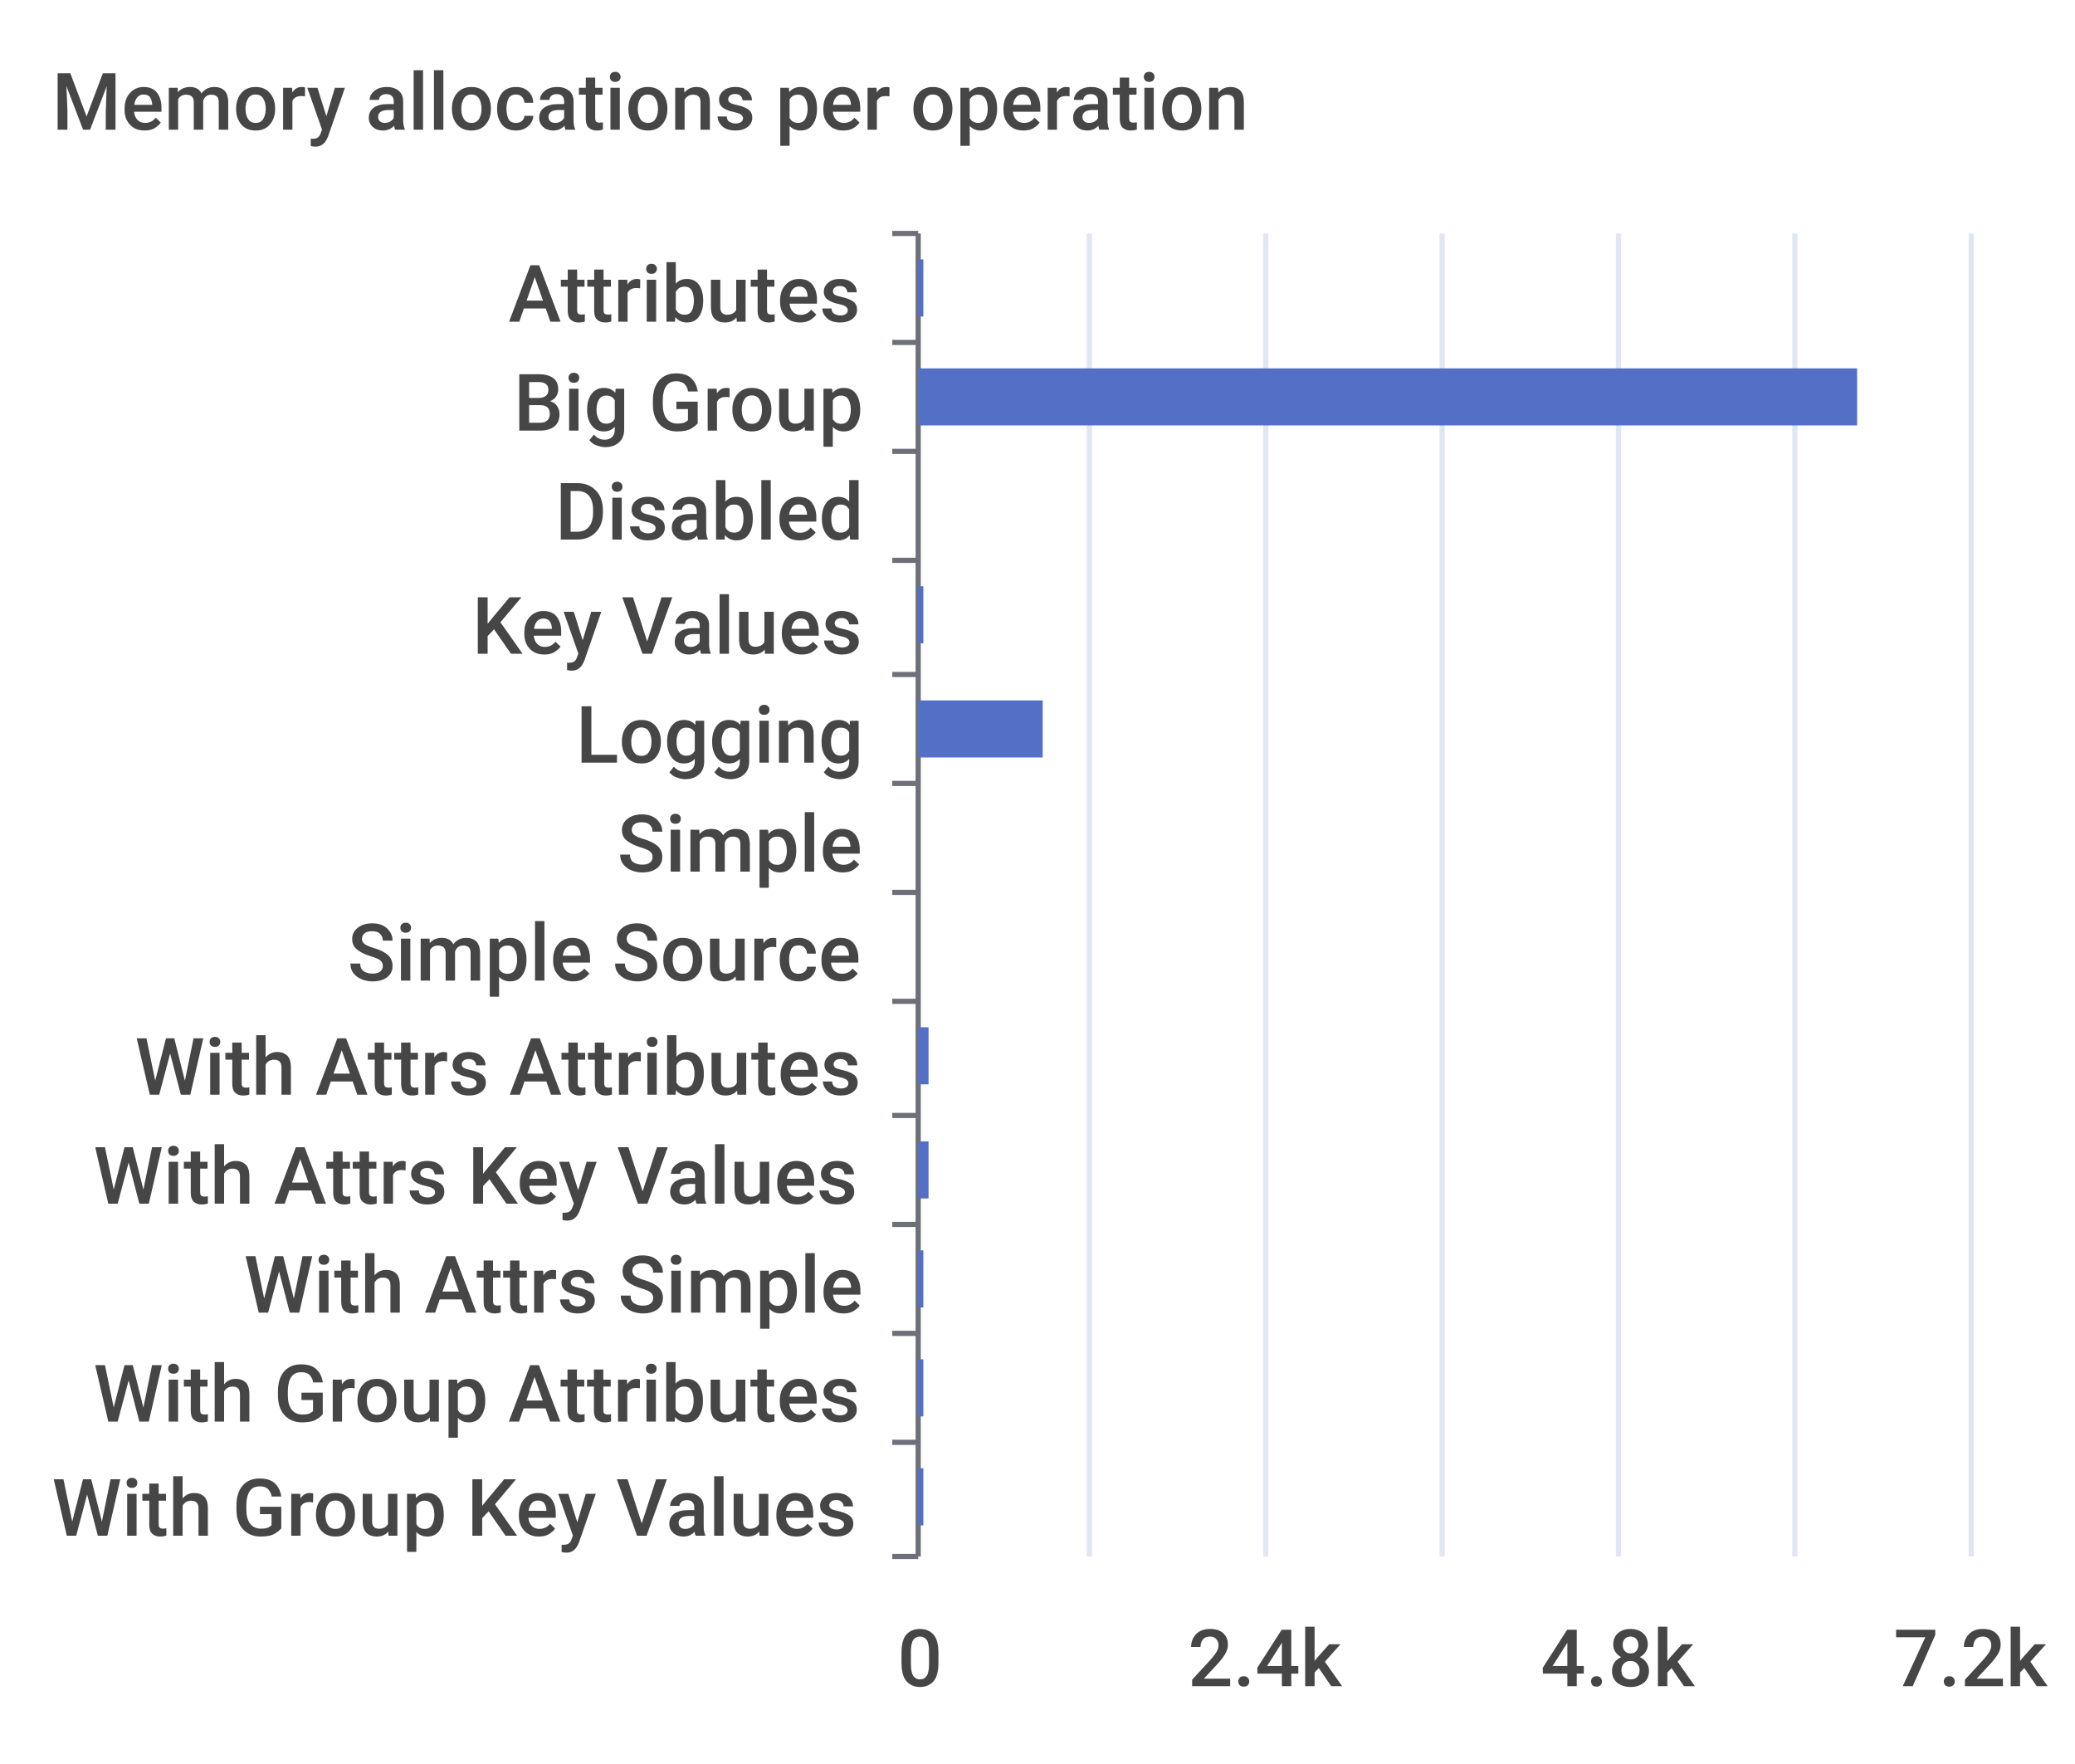
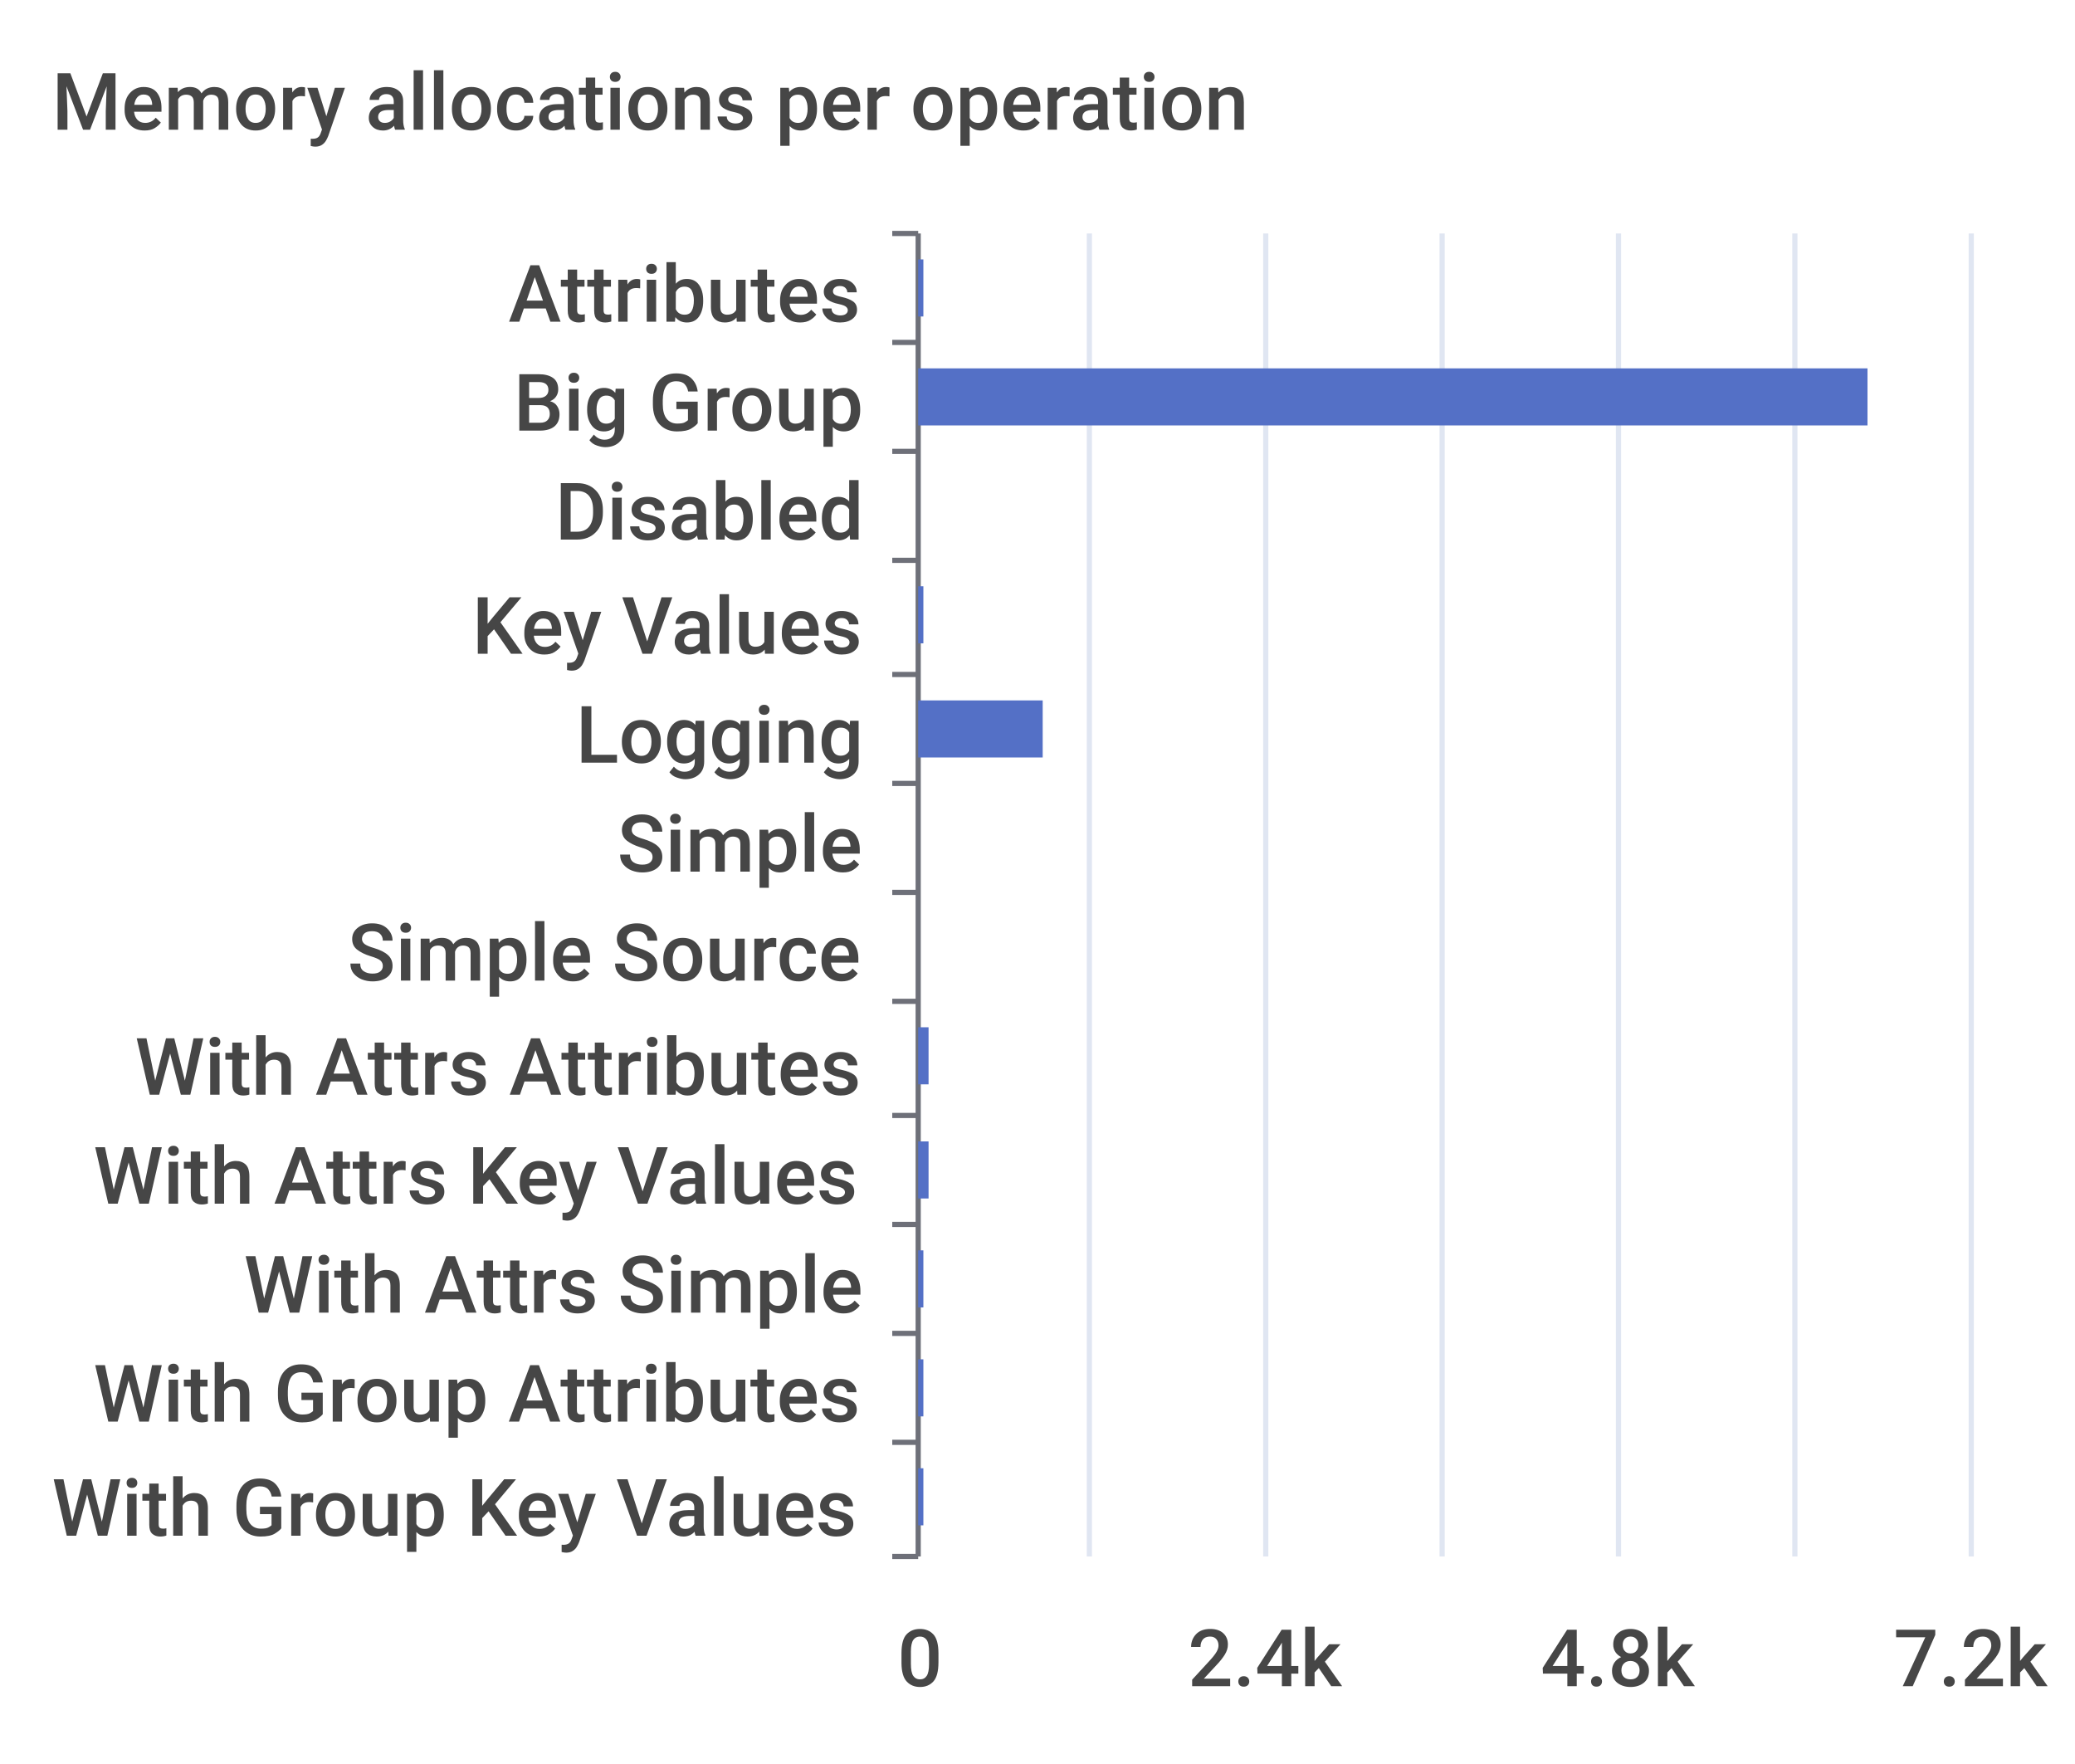
<svg xmlns="http://www.w3.org/2000/svg" width="400" height="340">\n<path d="M 0 0 L 400 0 L 400 340 L 0 340 L 0 0" style="stroke-width:0;stroke:none;fill:rgba(255,255,255,1.0)" />
  <text x="10" y="25" style="stroke-width:0;stroke:none;fill:rgba(70,70,70,1.0);font-size:15.3px;font-family:'Roboto Medium',sans-serif">Memory allocations per operation</text>
  <path d="M 172 45 L 177 45" style="stroke-width:1;stroke:rgba(110,112,121,1.0);fill:none" />
  <path d="M 172 66 L 177 66" style="stroke-width:1;stroke:rgba(110,112,121,1.0);fill:none" />
  <path d="M 172 87 L 177 87" style="stroke-width:1;stroke:rgba(110,112,121,1.0);fill:none" />
  <path d="M 172 108 L 177 108" style="stroke-width:1;stroke:rgba(110,112,121,1.0);fill:none" />
  <path d="M 172 130 L 177 130" style="stroke-width:1;stroke:rgba(110,112,121,1.0);fill:none" />
  <path d="M 172 151 L 177 151" style="stroke-width:1;stroke:rgba(110,112,121,1.0);fill:none" />
  <path d="M 172 172 L 177 172" style="stroke-width:1;stroke:rgba(110,112,121,1.0);fill:none" />
  <path d="M 172 193 L 177 193" style="stroke-width:1;stroke:rgba(110,112,121,1.0);fill:none" />
  <path d="M 172 215 L 177 215" style="stroke-width:1;stroke:rgba(110,112,121,1.0);fill:none" />
  <path d="M 172 236 L 177 236" style="stroke-width:1;stroke:rgba(110,112,121,1.0);fill:none" />
  <path d="M 172 257 L 177 257" style="stroke-width:1;stroke:rgba(110,112,121,1.0);fill:none" />
  <path d="M 172 278 L 177 278" style="stroke-width:1;stroke:rgba(110,112,121,1.0);fill:none" />
  <path d="M 172 300 L 177 300" style="stroke-width:1;stroke:rgba(110,112,121,1.0);fill:none" />
  <path d="M 177 45 L 177 300" style="stroke-width:1;stroke:rgba(110,112,121,1.0);fill:none" />
  <text x="98" y="62" style="stroke-width:0;stroke:none;fill:rgba(70,70,70,1.0);font-size:15.3px;font-family:'Roboto Medium',sans-serif">Attributes</text>
  <text x="99" y="83" style="stroke-width:0;stroke:none;fill:rgba(70,70,70,1.0);font-size:15.3px;font-family:'Roboto Medium',sans-serif">Big Group</text>
  <text x="107" y="104" style="stroke-width:0;stroke:none;fill:rgba(70,70,70,1.0);font-size:15.3px;font-family:'Roboto Medium',sans-serif">Disabled</text>
  <text x="91" y="126" style="stroke-width:0;stroke:none;fill:rgba(70,70,70,1.0);font-size:15.3px;font-family:'Roboto Medium',sans-serif">Key Values</text>
  <text x="111" y="147" style="stroke-width:0;stroke:none;fill:rgba(70,70,70,1.0);font-size:15.3px;font-family:'Roboto Medium',sans-serif">Logging</text>
  <text x="119" y="168" style="stroke-width:0;stroke:none;fill:rgba(70,70,70,1.0);font-size:15.3px;font-family:'Roboto Medium',sans-serif">Simple</text>
  <text x="67" y="189" style="stroke-width:0;stroke:none;fill:rgba(70,70,70,1.0);font-size:15.3px;font-family:'Roboto Medium',sans-serif">Simple Source</text>
  <text x="26" y="211" style="stroke-width:0;stroke:none;fill:rgba(70,70,70,1.0);font-size:15.3px;font-family:'Roboto Medium',sans-serif">With Attrs Attributes</text>
  <text x="18" y="232" style="stroke-width:0;stroke:none;fill:rgba(70,70,70,1.0);font-size:15.3px;font-family:'Roboto Medium',sans-serif">With Attrs Key Values</text>
  <text x="47" y="253" style="stroke-width:0;stroke:none;fill:rgba(70,70,70,1.0);font-size:15.3px;font-family:'Roboto Medium',sans-serif">With Attrs Simple</text>
  <text x="18" y="274" style="stroke-width:0;stroke:none;fill:rgba(70,70,70,1.0);font-size:15.3px;font-family:'Roboto Medium',sans-serif">With Group Attributes</text>
  <text x="10" y="296" style="stroke-width:0;stroke:none;fill:rgba(70,70,70,1.0);font-size:15.3px;font-family:'Roboto Medium',sans-serif">With Group Key Values</text>
  <text x="173" y="325" style="stroke-width:0;stroke:none;fill:rgba(70,70,70,1.0);font-size:15.3px;font-family:'Roboto Medium',sans-serif">0</text>
  <text x="229" y="325" style="stroke-width:0;stroke:none;fill:rgba(70,70,70,1.0);font-size:15.3px;font-family:'Roboto Medium',sans-serif">2.4k</text>
  <text x="297" y="325" style="stroke-width:0;stroke:none;fill:rgba(70,70,70,1.0);font-size:15.3px;font-family:'Roboto Medium',sans-serif">4.8k</text>
  <text x="365" y="325" style="stroke-width:0;stroke:none;fill:rgba(70,70,70,1.0);font-size:15.3px;font-family:'Roboto Medium',sans-serif">7.2k</text>
  <path d="M 210 45 L 210 300" style="stroke-width:1;stroke:rgba(224,230,242,1.0);fill:none" />
  <path d="M 244 45 L 244 300" style="stroke-width:1;stroke:rgba(224,230,242,1.0);fill:none" />
  <path d="M 278 45 L 278 300" style="stroke-width:1;stroke:rgba(224,230,242,1.0);fill:none" />
  <path d="M 312 45 L 312 300" style="stroke-width:1;stroke:rgba(224,230,242,1.0);fill:none" />
  <path d="M 346 45 L 346 300" style="stroke-width:1;stroke:rgba(224,230,242,1.0);fill:none" />
  <path d="M 380 45 L 380 300" style="stroke-width:1;stroke:rgba(224,230,242,1.0);fill:none" />
  <path d="M 177 283 L 178 283 L 178 294 L 177 294 L 177 283" style="stroke-width:0;stroke:none;fill:rgba(84,112,198,1.0)" />
  <path d="M 177 262 L 178 262 L 178 273 L 177 273 L 177 262" style="stroke-width:0;stroke:none;fill:rgba(84,112,198,1.0)" />
  <path d="M 177 241 L 178 241 L 178 252 L 177 252 L 177 241" style="stroke-width:0;stroke:none;fill:rgba(84,112,198,1.0)" />
  <path d="M 177 220 L 179 220 L 179 231 L 177 231 L 177 220" style="stroke-width:0;stroke:none;fill:rgba(84,112,198,1.0)" />
  <path d="M 177 198 L 179 198 L 179 209 L 177 209 L 177 198" style="stroke-width:0;stroke:none;fill:rgba(84,112,198,1.0)" />
  <path d="M 177 177 L 177 177 L 177 188 L 177 188 L 177 177" style="stroke-width:0;stroke:none;fill:rgba(84,112,198,1.0)" />
  <path d="M 177 156 L 177 156 L 177 167 L 177 167 L 177 156" style="stroke-width:0;stroke:none;fill:rgba(84,112,198,1.0)" />
  <path d="M 177 135 L 201 135 L 201 146 L 177 146 L 177 135" style="stroke-width:0;stroke:none;fill:rgba(84,112,198,1.0)" />
  <path d="M 177 113 L 178 113 L 178 124 L 177 124 L 177 113" style="stroke-width:0;stroke:none;fill:rgba(84,112,198,1.0)" />
  <path d="M 177 92 L 177 92 L 177 103 L 177 103 L 177 92" style="stroke-width:0;stroke:none;fill:rgba(84,112,198,1.0)" />
-   <path d="M 177 71 L 358 71 L 358 82 L 177 82 L 177 71" style="stroke-width:0;stroke:none;fill:rgba(84,112,198,1.0)" />
+   <path d="M 177 71 L 360 71 L 360 82 L 177 82 L 177 71" style="stroke-width:0;stroke:none;fill:rgba(84,112,198,1.0)" />
  <path d="M 177 50 L 178 50 L 178 61 L 177 61 L 177 50" style="stroke-width:0;stroke:none;fill:rgba(84,112,198,1.0)" />
</svg>
